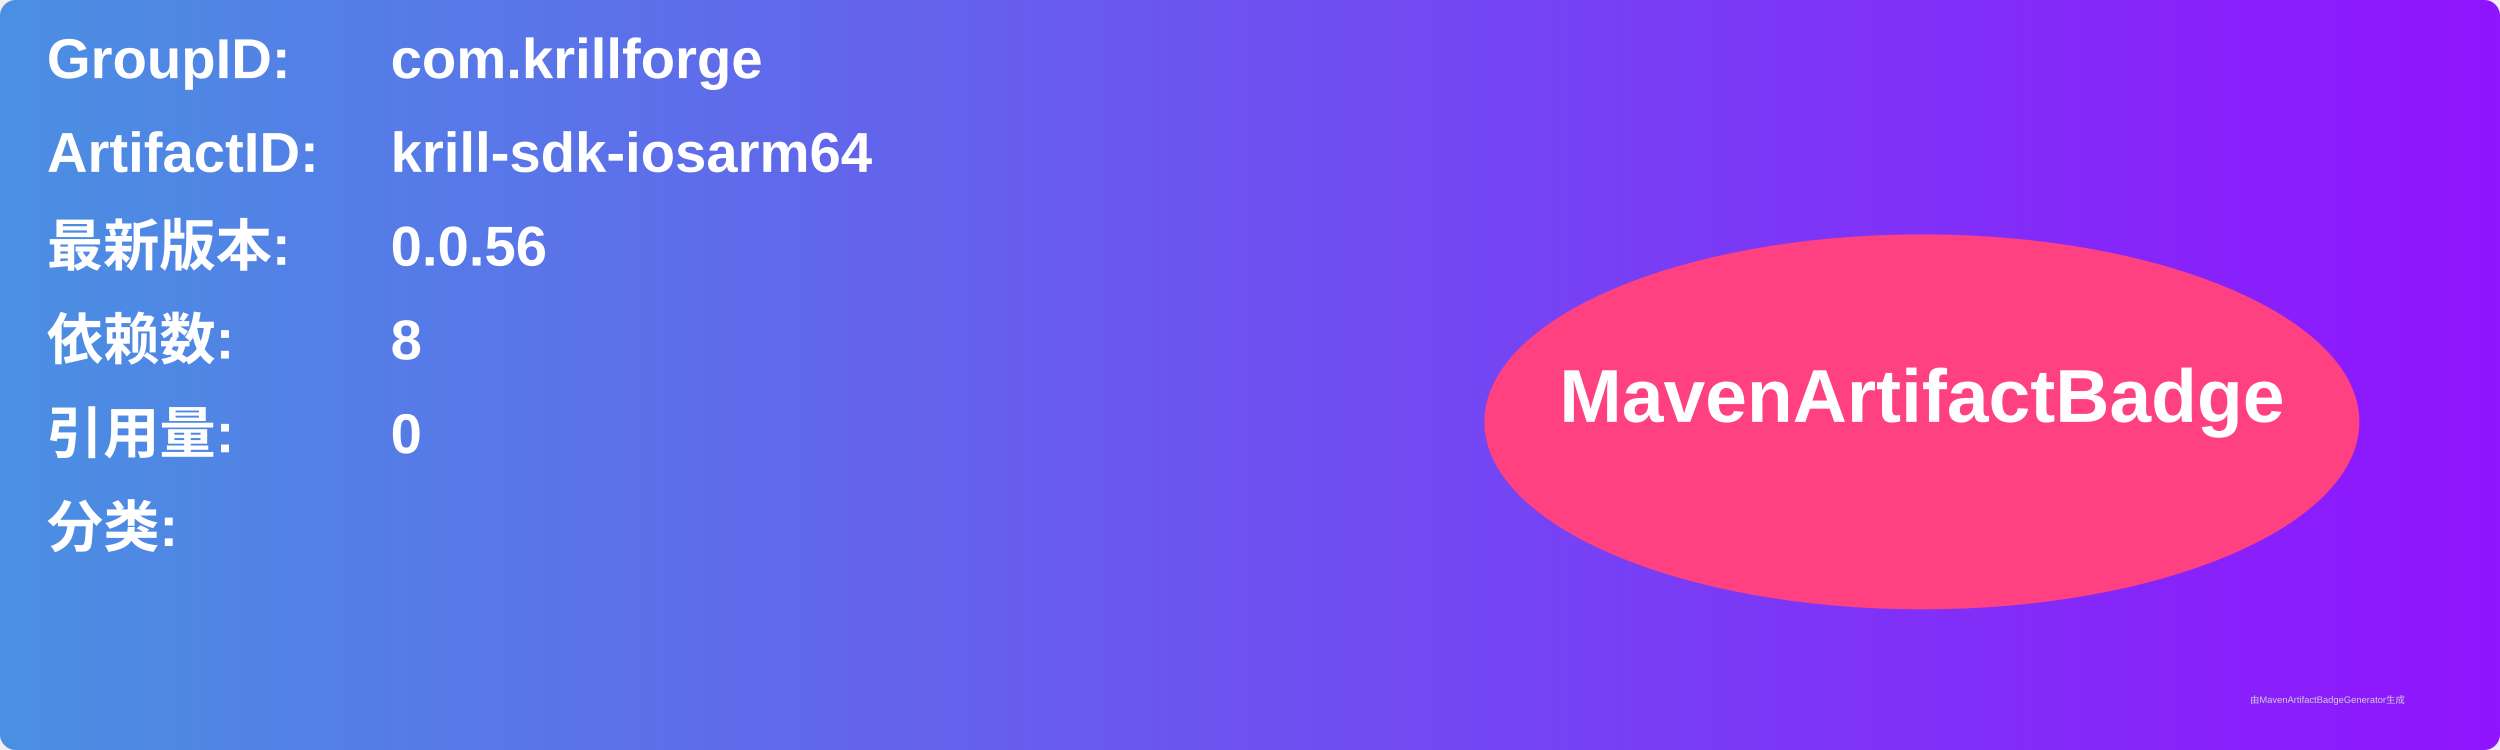
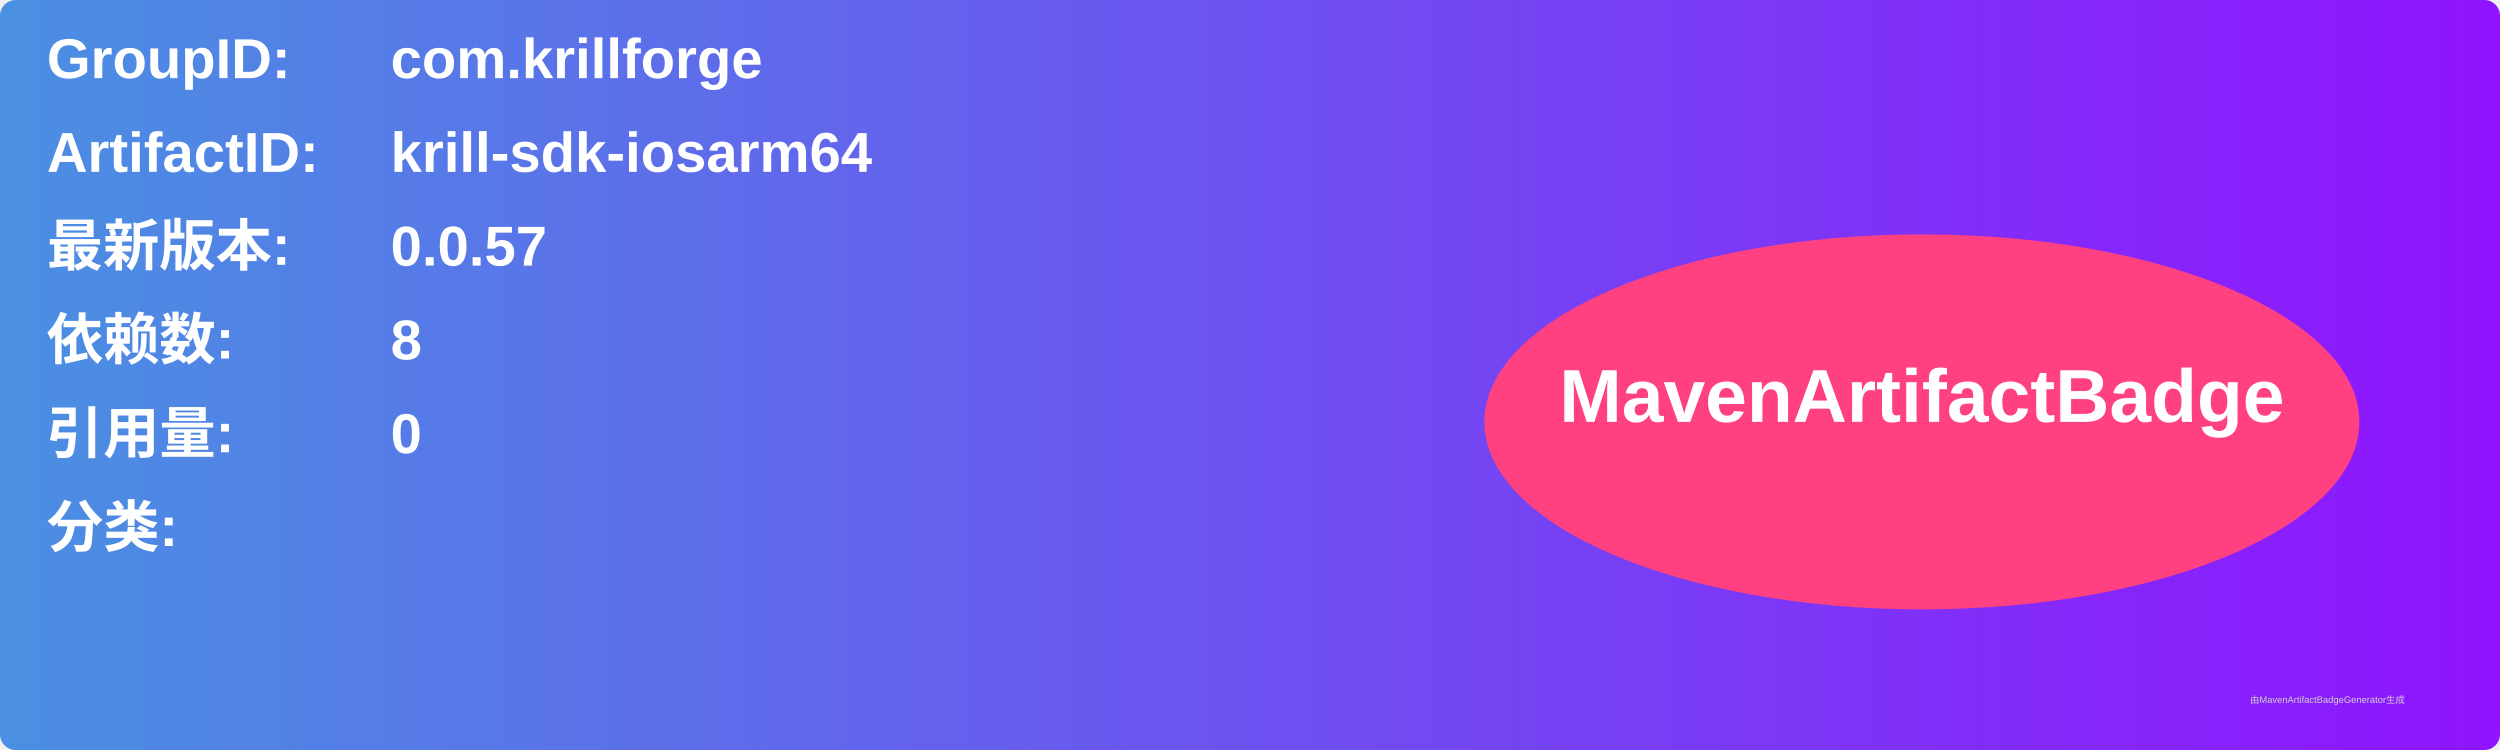
<svg xmlns="http://www.w3.org/2000/svg" width="800" height="240" viewBox="0 0 800 240">
  <linearGradient id="grad" x1="0%" y1="0%" x2="100%" y2="0%">
    <stop offset="0%" stop-color="#4a90e2" />
    <stop offset="100%" stop-color="#9013fe" />
  </linearGradient>
  <rect width="100%" height="100%" rx="5" ry="5" fill="url(#grad)" />
  <g transform="translate(15, 15)">
    <text x="0" y="10" font-family="Arial" font-size="18" fill="white" font-weight="bold" width="260">GroupID:</text>
    <text x="110" y="10" font-family="Arial" font-size="18" fill="white" font-weight="bold" width="460">com.krillforge</text>
    <text x="0" y="40" font-family="Arial" font-size="18" fill="white" font-weight="bold" width="260">ArtifactID:</text>
    <text x="110" y="40" font-family="Arial" font-size="18" fill="white" font-weight="bold" width="460">krill-sdk-iosarm64</text>
    <text x="0" y="70" font-family="Arial" font-size="18" fill="white" font-weight="bold">最新版本:</text>
    <text x="110" y="70" font-family="Arial" font-size="18" fill="white" font-weight="bold">
-       <tspan font-weight="bold">0.0.56</tspan>
+       <tspan font-weight="bold">0.0.57</tspan>
    </text>
    <text x="0" y="100" font-family="Arial" font-size="18" fill="white" font-weight="bold">依赖数: </text>
    <text x="110" y="100" font-family="Arial" font-size="18" fill="white">
      <tspan font-weight="bold">8</tspan>
    </text>
    <text x="0" y="130" font-family="Arial" font-size="18" fill="white" font-weight="bold">引用量: </text>
    <text x="110" y="130" font-family="Arial" font-size="18" fill="white">
      <tspan font-weight="bold">0</tspan>
    </text>
    <text x="0" y="160" font-family="Arial" font-size="18" fill="white" font-weight="bold">分类:</text>
    <text x="10" y="190" font-family="Arial" font-size="10" fill="white">
      <tspan font-weight="bold" />
    </text>
    <ellipse cx="600" cy="120" rx="140" ry="60" fill="#ff4081" />
    <text x="600" y="120" text-anchor="middle" font-family="Arial" font-size="24" fill="white" font-weight="bold">MavenArtifactBadge</text>
  </g>
  <text x="720" y="225" font-family="Arial" font-size="3" fill="#d0d0d0">由MavenArtifactBadgeGenerator生成</text>
</svg>
